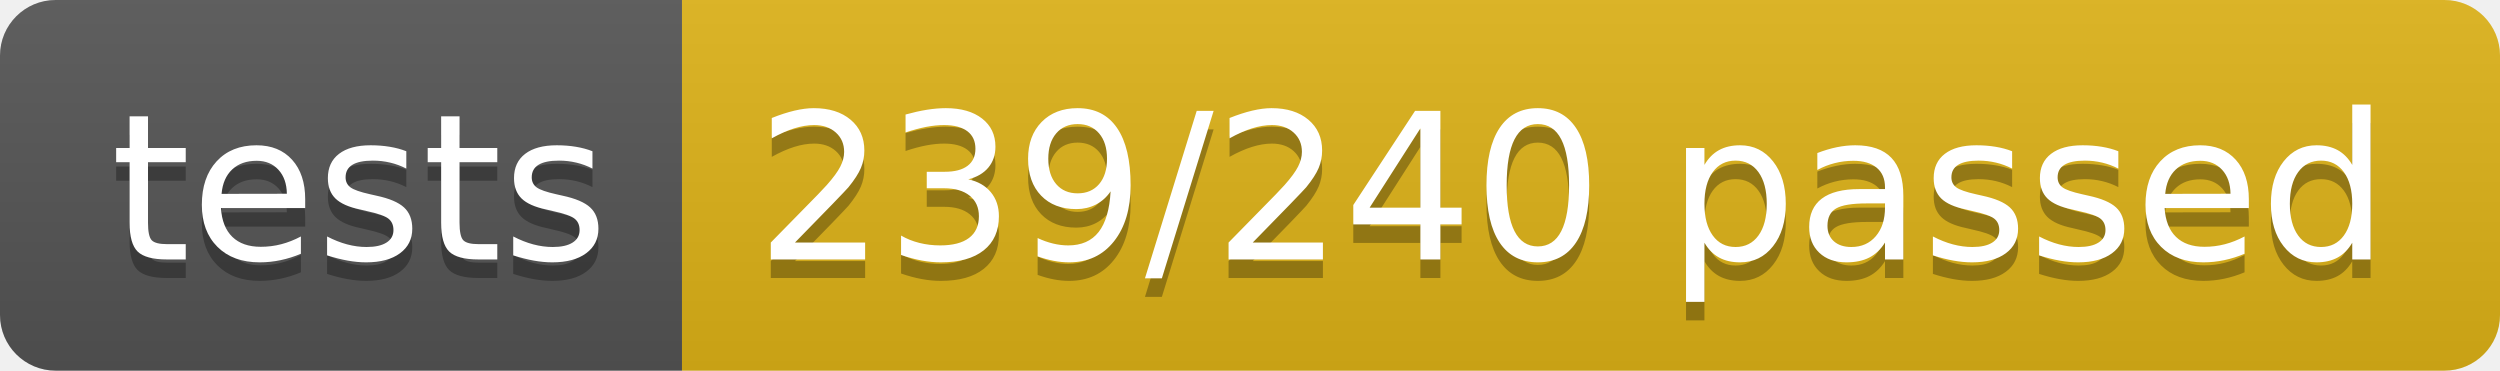
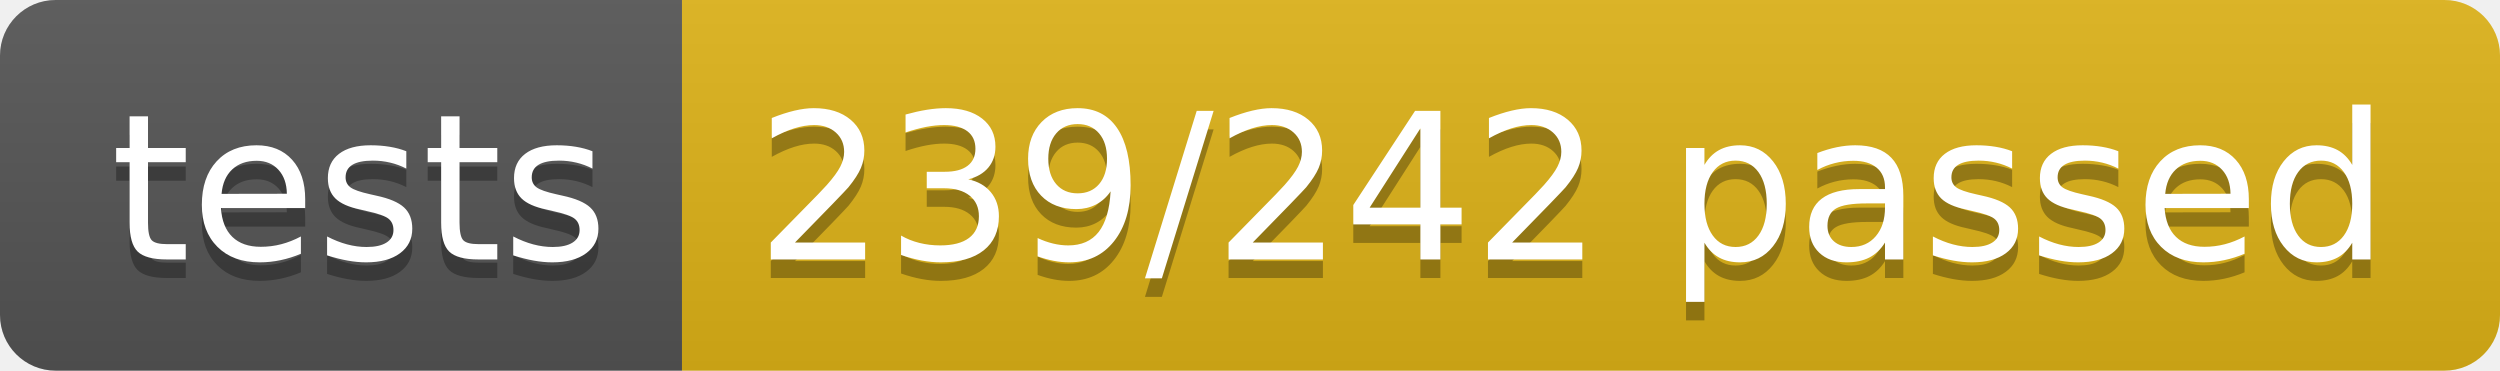
<svg xmlns="http://www.w3.org/2000/svg" width="134.9" height="20">
  <linearGradient id="smooth" x2="0" y2="100%">
    <stop offset="0" stop-color="#bbb" stop-opacity=".1" />
    <stop offset="1" stop-opacity=".1" />
  </linearGradient>
  <clipPath id="round">
    <rect width="134.9" height="20" rx="3" fill="#fff" />
  </clipPath>
  <g clip-path="url(#round)">
    <rect width="36.8" height="20" fill="#555" />
    <rect x="36.8" width="98.1" height="20" fill="#dfb317" />
    <rect width="134.9" height="20" fill="url(#smooth)" />
  </g>
  <g fill="#fff" text-anchor="middle" font-family="DejaVu Sans,Verdana,Geneva,sans-serif" font-size="110">
    <text x="194.0" y="150" fill="#010101" fill-opacity=".3" transform="scale(0.1)" textLength="268.0" lengthAdjust="spacing">tests</text>
    <text x="194.0" y="140" transform="scale(0.1)" textLength="268.0" lengthAdjust="spacing">tests</text>
-     <text x="848.5" y="150" fill="#010101" fill-opacity=".3" transform="scale(0.1)" textLength="881.0" lengthAdjust="spacing">239/240 passed</text>
-     <text x="848.5" y="140" transform="scale(0.1)" textLength="881.0" lengthAdjust="spacing">239/240 passed</text>
+     <text x="848.5" y="150" fill="#010101" fill-opacity=".3" transform="scale(0.1)" textLength="881.0" lengthAdjust="spacing">239/242 passed</text>
+     <text x="848.5" y="140" transform="scale(0.1)" textLength="881.0" lengthAdjust="spacing">239/242 passed</text>
  </g>
</svg>
